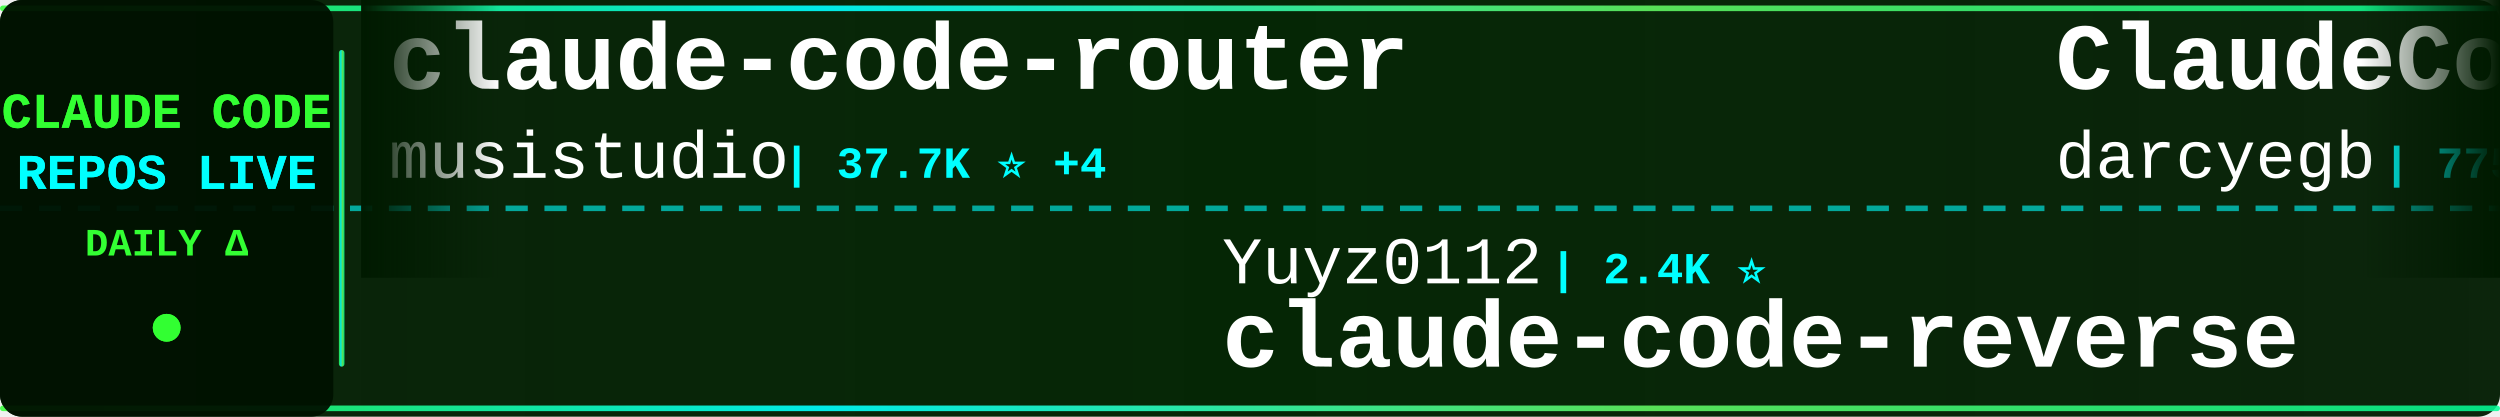
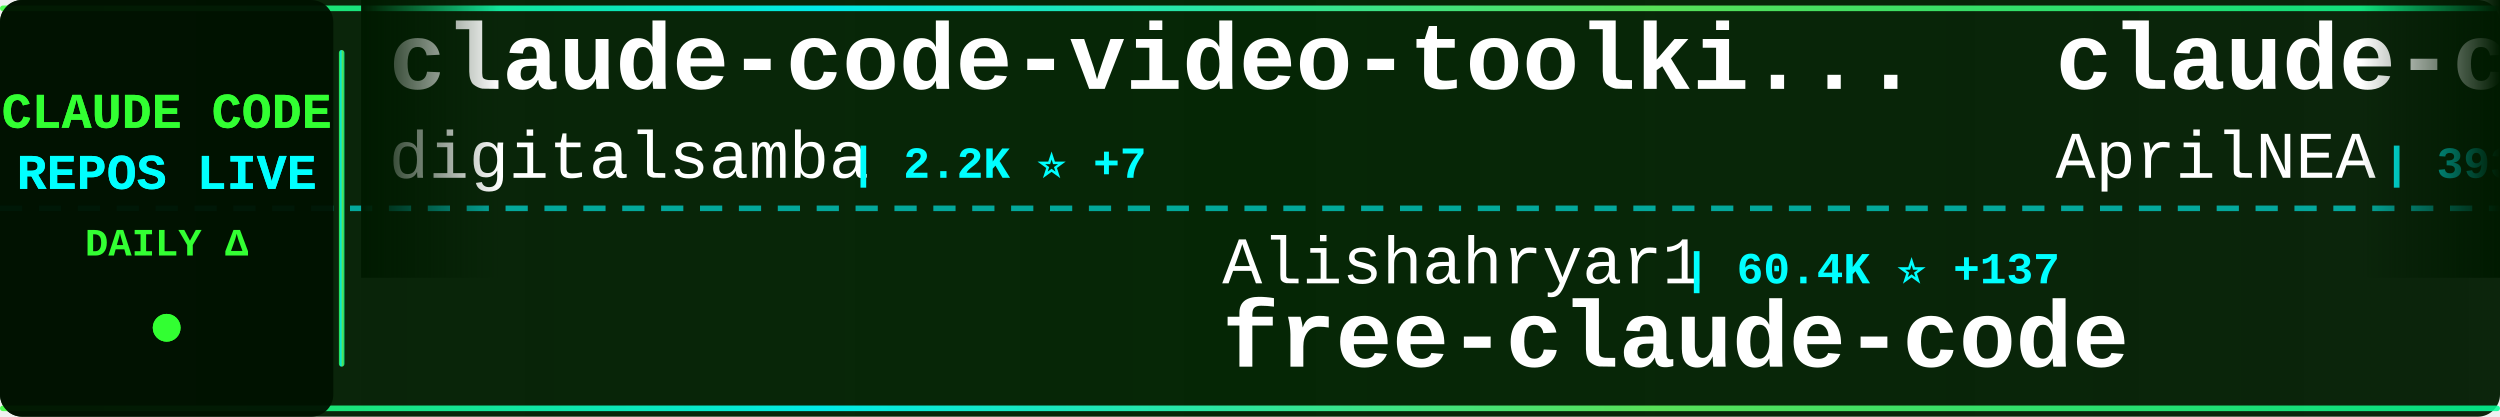
<svg xmlns="http://www.w3.org/2000/svg" width="900" height="150">
  <defs>
    <linearGradient id="tickerBg" x1="0%" y1="0%" x2="100%" y2="0%">
      <stop offset="0%" style="stop-color:#001a00;stop-opacity:0.95" />
      <stop offset="50%" style="stop-color:#002200;stop-opacity:0.98" />
      <stop offset="100%" style="stop-color:#001a00;stop-opacity:0.95" />
    </linearGradient>
    <linearGradient id="borderGrad" x1="0%" y1="0%" x2="100%" y2="0%">
      <stop offset="0%" style="stop-color:#33ff33;stop-opacity:0.85">
        <animate attributeName="stop-opacity" values="0.85;1;0.85" dur="2s" repeatCount="indefinite" />
      </stop>
      <stop offset="33%" style="stop-color:#00ffff;stop-opacity:0.9">
        <animate attributeName="stop-opacity" values="0.9;1;0.9" dur="2.2s" repeatCount="indefinite" />
      </stop>
      <stop offset="66%" style="stop-color:#66ff66;stop-opacity:0.85">
        <animate attributeName="stop-opacity" values="0.85;1;0.85" dur="1.8s" repeatCount="indefinite" />
      </stop>
      <stop offset="100%" style="stop-color:#00ff99;stop-opacity:0.85">
        <animate attributeName="stop-opacity" values="0.85;1;0.85" dur="2s" repeatCount="indefinite" />
      </stop>
    </linearGradient>
    <filter id="textGlow">
      <feGaussianBlur stdDeviation="0.1" result="coloredBlur" />
      <feMerge>
        <feMergeNode in="coloredBlur" />
        <feMergeNode in="SourceGraphic" />
      </feMerge>
    </filter>
    <filter id="metricGlow">
      <feGaussianBlur stdDeviation="0.2" result="coloredBlur" />
      <feMerge>
        <feMergeNode in="coloredBlur" />
        <feMergeNode in="SourceGraphic" />
      </feMerge>
    </filter>
    <linearGradient id="leftFade" x1="0%" y1="0%" x2="100%" y2="0%">
      <stop offset="0%" style="stop-color:#001a00;stop-opacity:1" />
      <stop offset="100%" style="stop-color:#001a00;stop-opacity:0" />
    </linearGradient>
    <linearGradient id="rightFade" x1="0%" y1="0%" x2="100%" y2="0%">
      <stop offset="0%" style="stop-color:#001a00;stop-opacity:0" />
      <stop offset="100%" style="stop-color:#001a00;stop-opacity:1" />
    </linearGradient>
  </defs>
  <rect width="900" height="150" fill="url(#tickerBg)" rx="8" />
  <rect x="0" y="2" width="900" height="2" fill="url(#borderGrad)" rx="1" />
  <rect x="0" y="146" width="900" height="2" fill="url(#borderGrad)" rx="1" />
  <line x1="0" y1="75" x2="900" y2="75" stroke="#00ffff" stroke-width="2" stroke-dasharray="8 6" opacity="0.6" />
  <rect x="0" y="0" width="120" height="150" fill="#001100" opacity="0.95" rx="8" />
  <text x="60" y="46" font-family="'Courier New', monospace" font-size="18" font-weight="bold" fill="#33ff33" text-anchor="middle" filter="url(#textGlow)">
    CLAUDE CODE
  </text>
  <text x="60" y="68" font-family="'Courier New', monospace" font-size="18" font-weight="bold" fill="#00ffff" text-anchor="middle" filter="url(#textGlow)">
    REPOS LIVE
  </text>
  <text x="60" y="92" font-family="'Courier New', monospace" font-size="14" font-weight="bold" fill="#33ff33" text-anchor="middle">
    DAILY Δ
  </text>
  <circle cx="60" cy="118" r="5" fill="#33ff33" filter="url(#metricGlow)">
    <animate attributeName="r" values="4;6;4" dur="1.5s" repeatCount="indefinite" />
    <animate attributeName="opacity" values="0.6;1;0.6" dur="1.5s" repeatCount="indefinite" />
  </circle>
  <rect x="122" y="18" width="2" height="114" fill="url(#borderGrad)" rx="1" />
  <clipPath id="tickerClip">
    <rect x="130" y="0" width="770" height="150" />
  </clipPath>
  <g clip-path="url(#tickerClip)">
    <g id="tickerItems">
      <animateTransform attributeName="transform" attributeType="XML" type="translate" from="0 0" to="-3000 0" dur="54s" repeatCount="indefinite" />
      <g transform="translate(0, 0)">
-         <text x="140" y="32" font-family="'Courier New', monospace" font-size="34" font-weight="bold" fill="#ffffff">claude-code-router</text>
-         <text x="140" y="64" font-family="'Courier New', monospace" font-size="24" font-weight="normal" fill="#ffffff" opacity="1.0">musistudio</text>
-         <text x="282" y="64" font-family="'Courier New', monospace" font-size="16" font-weight="bold" fill="#00ffff"> | 37.7K ⭐ +4</text>
+         <text x="140" y="32" font-family="'Courier New', monospace" font-size="34" font-weight="bold" fill="#ffffff">claude-code-video-toolki...</text>
+         <text x="140" y="64" font-family="'Courier New', monospace" font-size="24" font-weight="normal" fill="#ffffff" opacity="1.0">digitalsamba</text>
+         <text x="306" y="64" font-family="'Courier New', monospace" font-size="16" font-weight="bold" fill="#00ffff"> | 2.2K ⭐ +7</text>
      </g>
      <g transform="translate(300, 0)">
-         <text x="140" y="102" font-family="'Courier New', monospace" font-size="24" font-weight="normal" fill="#ffffff" opacity="1.0">Yuyz0112</text>
-         <text x="258" y="102" font-family="'Courier New', monospace" font-size="16" font-weight="bold" fill="#00ffff"> | 2.4K ⭐</text>
-         <text x="140" y="132" font-family="'Courier New', monospace" font-size="34" font-weight="bold" fill="#ffffff">claude-code-reverse</text>
+         <text x="140" y="102" font-family="'Courier New', monospace" font-size="24" font-weight="normal" fill="#ffffff" opacity="1.0">Alishahryar1</text>
+         <text x="306" y="102" font-family="'Courier New', monospace" font-size="16" font-weight="bold" fill="#00ffff"> | 60.4K ⭐ +137</text>
+         <text x="140" y="132" font-family="'Courier New', monospace" font-size="34" font-weight="bold" fill="#ffffff">free-claude-code</text>
      </g>
      <g transform="translate(600, 0)">
-         <text x="140" y="32" font-family="'Courier New', monospace" font-size="34" font-weight="bold" fill="#ffffff">ClaudeCodeAgents</text>
-         <text x="140" y="64" font-family="'Courier New', monospace" font-size="24" font-weight="normal" fill="#ffffff" opacity="1.0">darcyegb</text>
-         <text x="258" y="64" font-family="'Courier New', monospace" font-size="16" font-weight="bold" fill="#00ffff"> | 775 ⭐</text>
+         <text x="140" y="32" font-family="'Courier New', monospace" font-size="34" font-weight="bold" fill="#ffffff">claude-code-source</text>
+         <text x="140" y="64" font-family="'Courier New', monospace" font-size="24" font-weight="normal" fill="#ffffff" opacity="1.0">AprilNEA</text>
+         <text x="258" y="64" font-family="'Courier New', monospace" font-size="16" font-weight="bold" fill="#00ffff"> | 393 ⭐</text>
      </g>
      <g transform="translate(900, 0)">
-         <text x="140" y="102" font-family="'Courier New', monospace" font-size="24" font-weight="normal" fill="#ffffff" opacity="1.0">mehmoodosman</text>
-         <text x="306" y="102" font-family="'Courier New', monospace" font-size="16" font-weight="bold" fill="#00ffff"> | 173 ⭐</text>
-         <text x="140" y="132" font-family="'Courier New', monospace" font-size="34" font-weight="bold" fill="#ffffff">claude-code</text>
+         <text x="140" y="102" font-family="'Courier New', monospace" font-size="24" font-weight="normal" fill="#ffffff" opacity="1.0">SeemSeam</text>
+         <text x="258" y="102" font-family="'Courier New', monospace" font-size="16" font-weight="bold" fill="#00ffff"> | 3.6K ⭐ +2</text>
+         <text x="140" y="132" font-family="'Courier New', monospace" font-size="34" font-weight="bold" fill="#ffffff">claude_codex_bridge</text>
      </g>
      <g transform="translate(1200, 0)">
-         <text x="140" y="32" font-family="'Courier New', monospace" font-size="34" font-weight="bold" fill="#ffffff">claude-code-workflows</text>
-         <text x="140" y="64" font-family="'Courier New', monospace" font-size="24" font-weight="normal" fill="#ffffff" opacity="1.0">OneRedOak</text>
-         <text x="270" y="64" font-family="'Courier New', monospace" font-size="16" font-weight="bold" fill="#00ffff"> | 3.9K ⭐ -1</text>
+         <text x="140" y="32" font-family="'Courier New', monospace" font-size="34" font-weight="bold" fill="#ffffff">Auto-claude-code-researc...</text>
+         <text x="140" y="64" font-family="'Courier New', monospace" font-size="24" font-weight="normal" fill="#ffffff" opacity="1.0">wanshuiyin</text>
+         <text x="282" y="64" font-family="'Courier New', monospace" font-size="16" font-weight="bold" fill="#00ffff"> | 17.5K ⭐ +27</text>
      </g>
      <g transform="translate(1500, 0)">
-         <text x="140" y="102" font-family="'Courier New', monospace" font-size="24" font-weight="normal" fill="#ffffff" opacity="1.0">xorespesp</text>
-         <text x="270" y="102" font-family="'Courier New', monospace" font-size="16" font-weight="bold" fill="#00ffff"> | 231 ⭐</text>
+         <text x="140" y="102" font-family="'Courier New', monospace" font-size="24" font-weight="normal" fill="#ffffff" opacity="1.0">anthropics</text>
+         <text x="282" y="102" font-family="'Courier New', monospace" font-size="16" font-weight="bold" fill="#00ffff"> | 150.7K ⭐ +62</text>
        <text x="140" y="132" font-family="'Courier New', monospace" font-size="34" font-weight="bold" fill="#ffffff">claude-code</text>
      </g>
      <g transform="translate(1800, 0)">
-         <text x="140" y="32" font-family="'Courier New', monospace" font-size="34" font-weight="bold" fill="#ffffff">claude-code-spec-workflo...</text>
-         <text x="140" y="64" font-family="'Courier New', monospace" font-size="24" font-weight="normal" fill="#ffffff" opacity="1.0">Pimzino</text>
-         <text x="246" y="64" font-family="'Courier New', monospace" font-size="16" font-weight="bold" fill="#00ffff"> | 3.9K ⭐</text>
+         <text x="140" y="32" font-family="'Courier New', monospace" font-size="34" font-weight="bold" fill="#ffffff">claude-code-guide</text>
+         <text x="140" y="64" font-family="'Courier New', monospace" font-size="24" font-weight="normal" fill="#ffffff" opacity="1.0">Cranot</text>
+         <text x="234" y="64" font-family="'Courier New', monospace" font-size="16" font-weight="bold" fill="#00ffff"> | 2.9K ⭐</text>
      </g>
      <g transform="translate(2100, 0)">
-         <text x="140" y="102" font-family="'Courier New', monospace" font-size="24" font-weight="normal" fill="#ffffff" opacity="1.0">KPR111</text>
-         <text x="234" y="102" font-family="'Courier New', monospace" font-size="16" font-weight="bold" fill="#00ffff"> | 18 ⭐</text>
-         <text x="140" y="132" font-family="'Courier New', monospace" font-size="34" font-weight="bold" fill="#ffffff">Claude-Code</text>
+         <text x="140" y="102" font-family="'Courier New', monospace" font-size="24" font-weight="normal" fill="#ffffff" opacity="1.0">xu-xiang</text>
+         <text x="258" y="102" font-family="'Courier New', monospace" font-size="16" font-weight="bold" fill="#00ffff"> | 2.0K ⭐</text>
+         <text x="140" y="132" font-family="'Courier New', monospace" font-size="34" font-weight="bold" fill="#ffffff">everything-claude-code-z...</text>
      </g>
      <g transform="translate(2400, 0)">
-         <text x="140" y="32" font-family="'Courier New', monospace" font-size="34" font-weight="bold" fill="#ffffff">claude-code-from-source</text>
-         <text x="140" y="64" font-family="'Courier New', monospace" font-size="24" font-weight="normal" fill="#ffffff" opacity="1.0">alejandrobalderas</text>
-         <text x="366" y="64" font-family="'Courier New', monospace" font-size="16" font-weight="bold" fill="#00ffff"> | 3.0K ⭐</text>
+         <text x="140" y="32" font-family="'Courier New', monospace" font-size="34" font-weight="bold" fill="#ffffff">pi-vs-claude-code</text>
+         <text x="140" y="64" font-family="'Courier New', monospace" font-size="24" font-weight="normal" fill="#ffffff" opacity="1.0">disler</text>
+         <text x="234" y="64" font-family="'Courier New', monospace" font-size="16" font-weight="bold" fill="#00ffff"> | 1.7K ⭐</text>
      </g>
      <g transform="translate(2700, 0)">
-         <text x="140" y="102" font-family="'Courier New', monospace" font-size="24" font-weight="normal" fill="#ffffff" opacity="1.0">ChrisWiles</text>
-         <text x="282" y="102" font-family="'Courier New', monospace" font-size="16" font-weight="bold" fill="#00ffff"> | 6.1K ⭐</text>
-         <text x="140" y="132" font-family="'Courier New', monospace" font-size="34" font-weight="bold" fill="#ffffff">claude-code-showcase</text>
+         <text x="140" y="102" font-family="'Courier New', monospace" font-size="24" font-weight="normal" fill="#ffffff" opacity="1.0">isboyjc</text>
+         <text x="246" y="102" font-family="'Courier New', monospace" font-size="16" font-weight="bold" fill="#00ffff"> | 161 ⭐</text>
+         <text x="140" y="132" font-family="'Courier New', monospace" font-size="34" font-weight="bold" fill="#ffffff">claude-code</text>
      </g>
      <g transform="translate(3000, 0)">
-         <text x="140" y="32" font-family="'Courier New', monospace" font-size="34" font-weight="bold" fill="#ffffff">claude-code-router</text>
-         <text x="140" y="64" font-family="'Courier New', monospace" font-size="24" font-weight="normal" fill="#ffffff" opacity="1.0">musistudio</text>
-         <text x="282" y="64" font-family="'Courier New', monospace" font-size="16" font-weight="bold" fill="#00ffff"> | 37.7K ⭐ +4</text>
+         <text x="140" y="32" font-family="'Courier New', monospace" font-size="34" font-weight="bold" fill="#ffffff">claude-code-video-toolki...</text>
+         <text x="140" y="64" font-family="'Courier New', monospace" font-size="24" font-weight="normal" fill="#ffffff" opacity="1.0">digitalsamba</text>
+         <text x="306" y="64" font-family="'Courier New', monospace" font-size="16" font-weight="bold" fill="#00ffff"> | 2.2K ⭐ +7</text>
      </g>
      <g transform="translate(3300, 0)">
-         <text x="140" y="102" font-family="'Courier New', monospace" font-size="24" font-weight="normal" fill="#ffffff" opacity="1.0">Yuyz0112</text>
-         <text x="258" y="102" font-family="'Courier New', monospace" font-size="16" font-weight="bold" fill="#00ffff"> | 2.4K ⭐</text>
-         <text x="140" y="132" font-family="'Courier New', monospace" font-size="34" font-weight="bold" fill="#ffffff">claude-code-reverse</text>
+         <text x="140" y="102" font-family="'Courier New', monospace" font-size="24" font-weight="normal" fill="#ffffff" opacity="1.0">Alishahryar1</text>
+         <text x="306" y="102" font-family="'Courier New', monospace" font-size="16" font-weight="bold" fill="#00ffff"> | 60.4K ⭐ +137</text>
+         <text x="140" y="132" font-family="'Courier New', monospace" font-size="34" font-weight="bold" fill="#ffffff">free-claude-code</text>
      </g>
      <g transform="translate(3600, 0)">
-         <text x="140" y="32" font-family="'Courier New', monospace" font-size="34" font-weight="bold" fill="#ffffff">ClaudeCodeAgents</text>
-         <text x="140" y="64" font-family="'Courier New', monospace" font-size="24" font-weight="normal" fill="#ffffff" opacity="1.0">darcyegb</text>
-         <text x="258" y="64" font-family="'Courier New', monospace" font-size="16" font-weight="bold" fill="#00ffff"> | 775 ⭐</text>
+         <text x="140" y="32" font-family="'Courier New', monospace" font-size="34" font-weight="bold" fill="#ffffff">claude-code-source</text>
+         <text x="140" y="64" font-family="'Courier New', monospace" font-size="24" font-weight="normal" fill="#ffffff" opacity="1.0">AprilNEA</text>
+         <text x="258" y="64" font-family="'Courier New', monospace" font-size="16" font-weight="bold" fill="#00ffff"> | 393 ⭐</text>
      </g>
      <g transform="translate(3900, 0)">
-         <text x="140" y="102" font-family="'Courier New', monospace" font-size="24" font-weight="normal" fill="#ffffff" opacity="1.0">mehmoodosman</text>
-         <text x="306" y="102" font-family="'Courier New', monospace" font-size="16" font-weight="bold" fill="#00ffff"> | 173 ⭐</text>
-         <text x="140" y="132" font-family="'Courier New', monospace" font-size="34" font-weight="bold" fill="#ffffff">claude-code</text>
+         <text x="140" y="102" font-family="'Courier New', monospace" font-size="24" font-weight="normal" fill="#ffffff" opacity="1.0">SeemSeam</text>
+         <text x="258" y="102" font-family="'Courier New', monospace" font-size="16" font-weight="bold" fill="#00ffff"> | 3.6K ⭐ +2</text>
+         <text x="140" y="132" font-family="'Courier New', monospace" font-size="34" font-weight="bold" fill="#ffffff">claude_codex_bridge</text>
      </g>
    </g>
  </g>
  <rect x="130" y="0" width="50" height="100" fill="url(#leftFade)" />
  <rect x="850" y="0" width="50" height="100" fill="url(#rightFade)" />
</svg>
